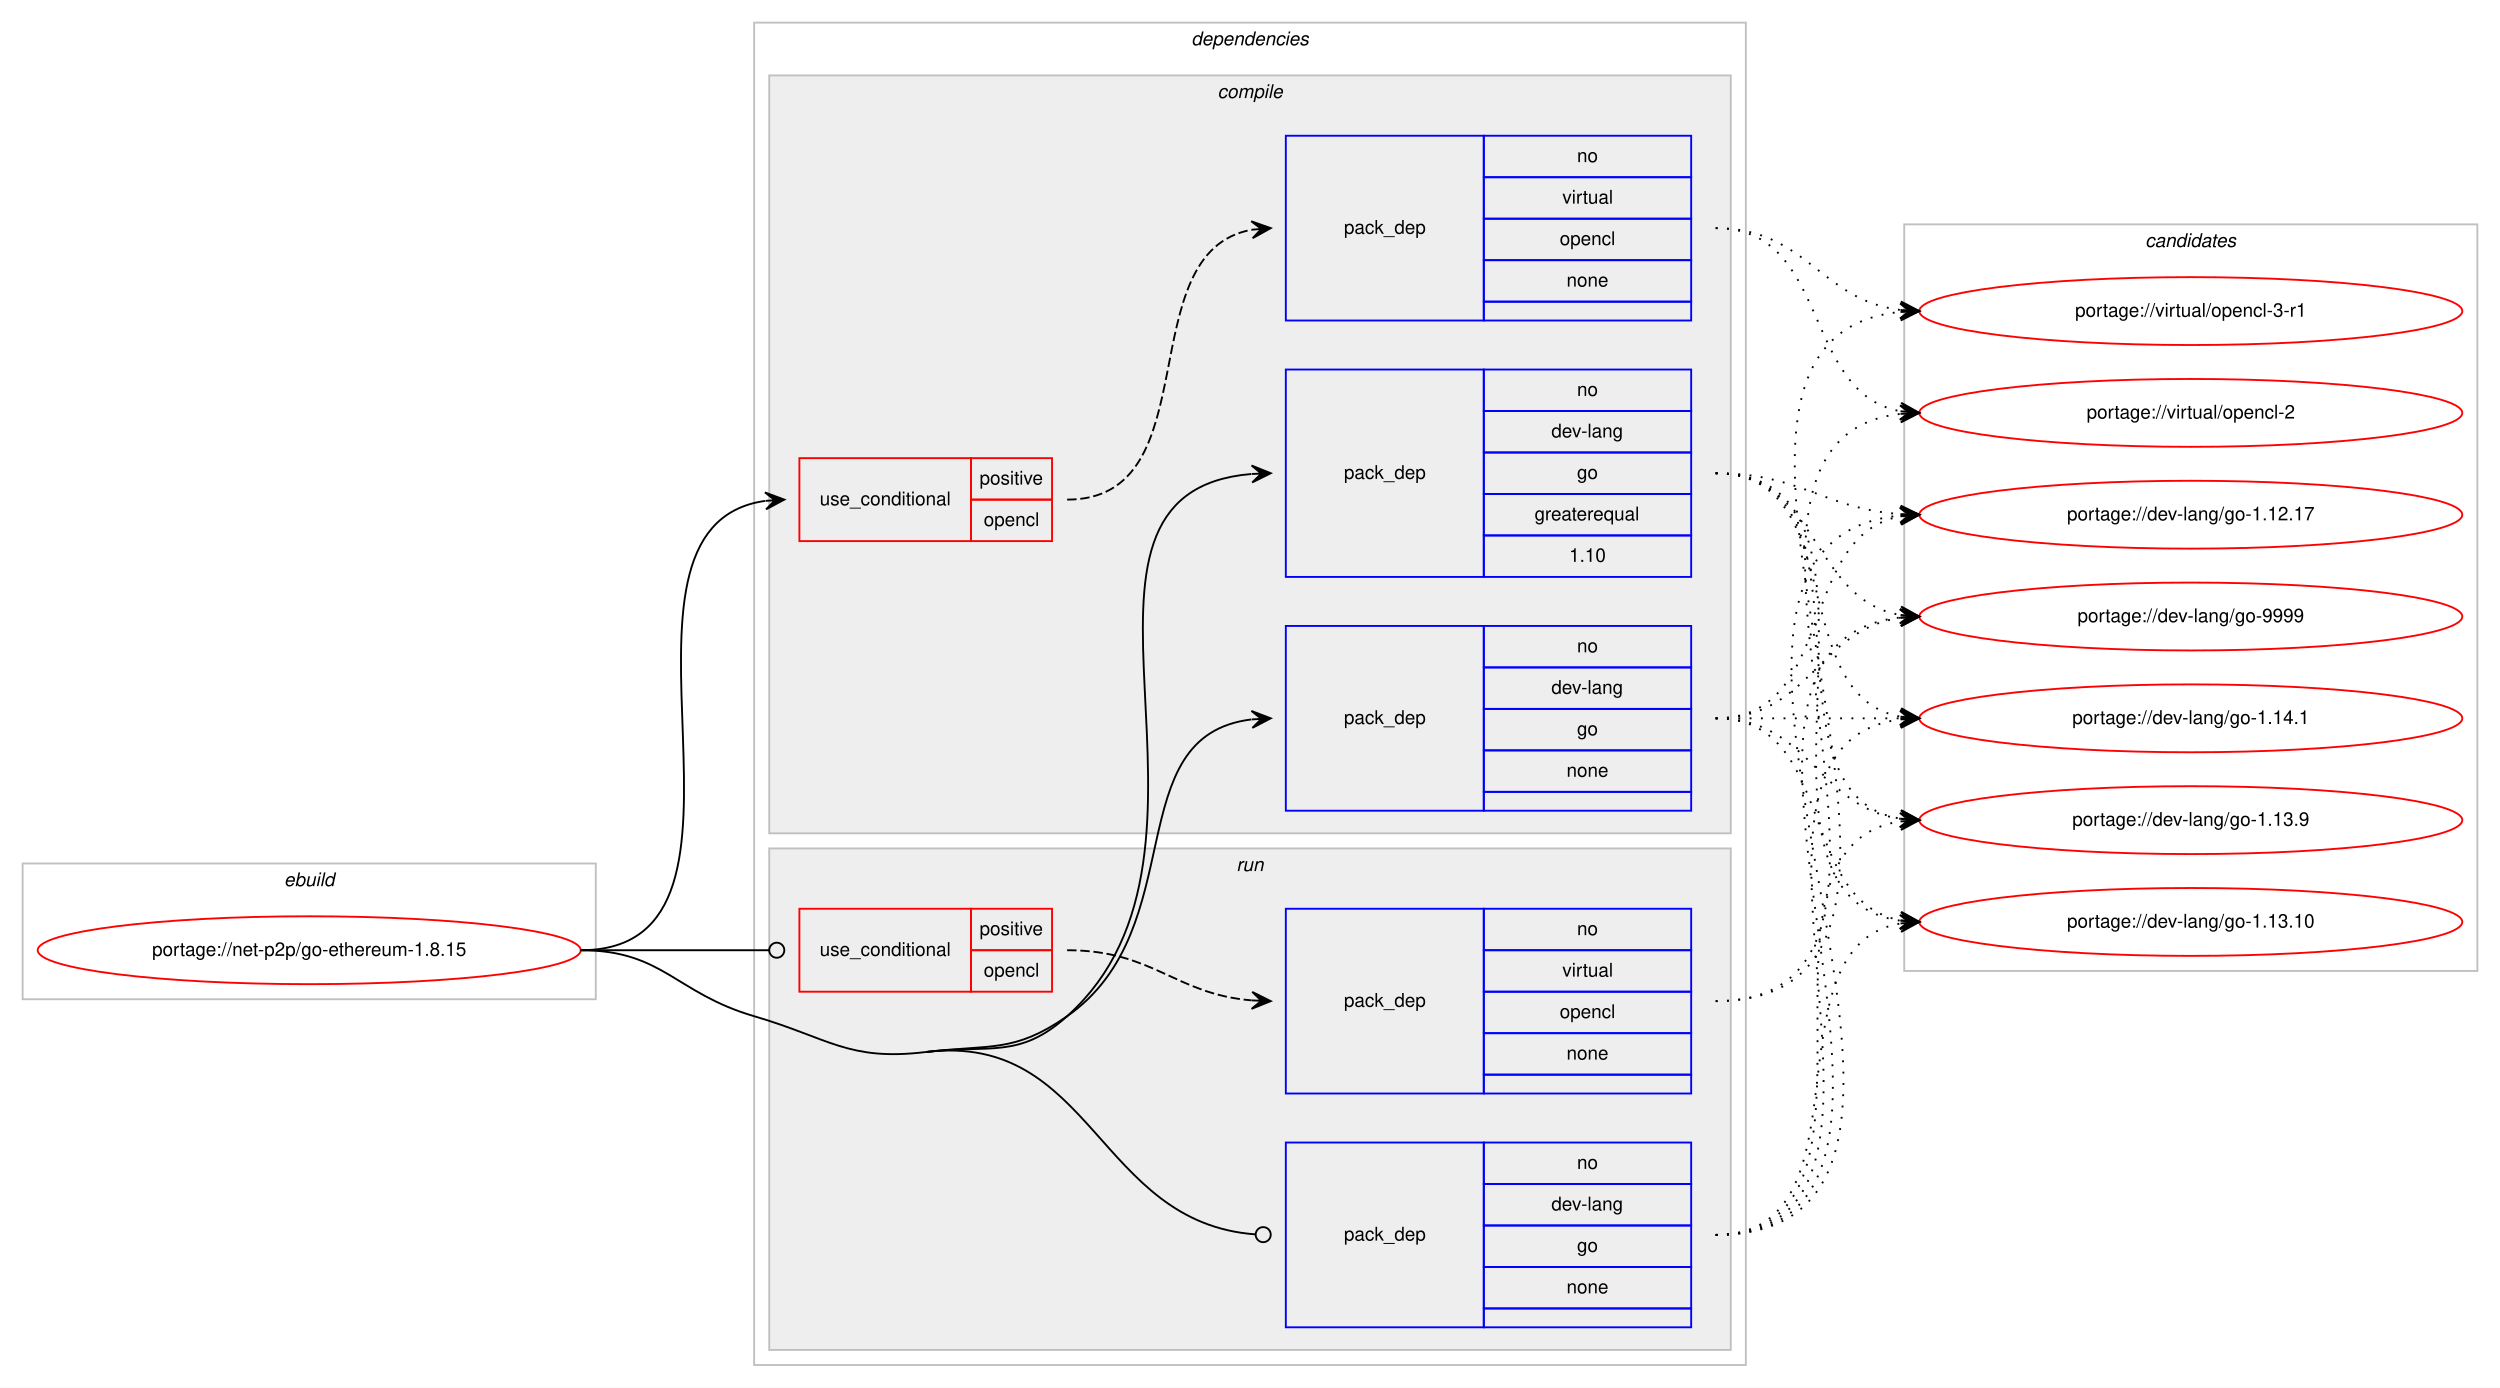
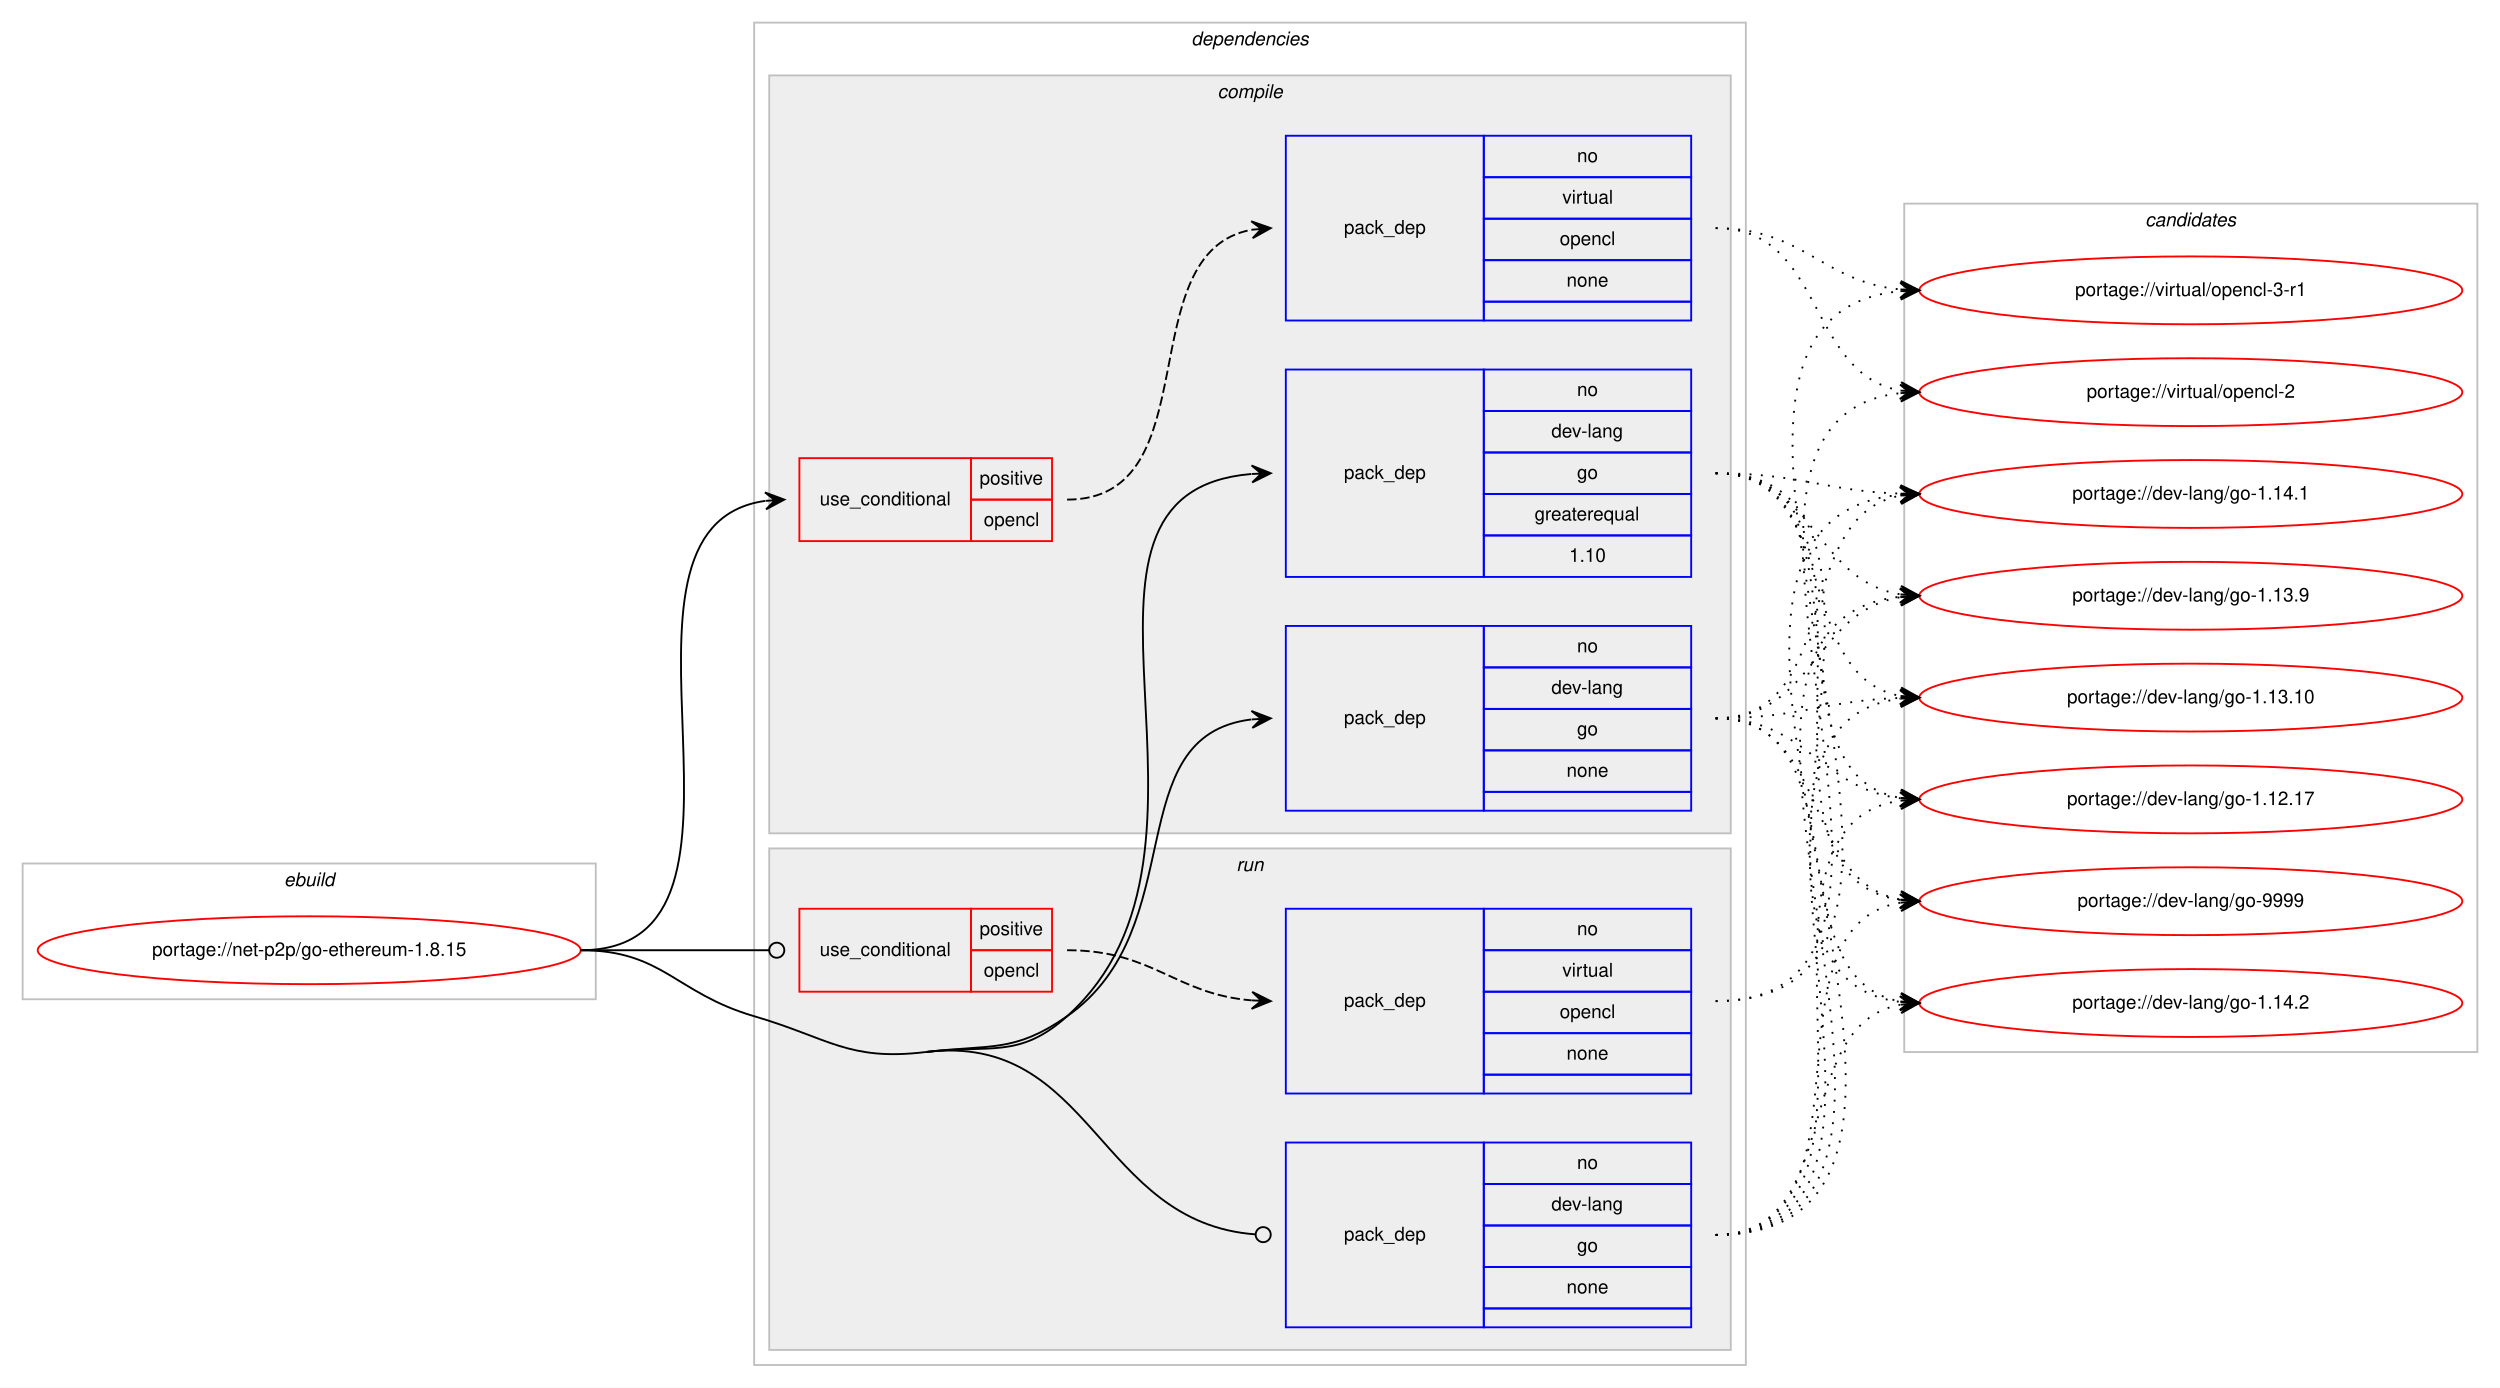
<svg xmlns="http://www.w3.org/2000/svg" xmlns:xlink="http://www.w3.org/1999/xlink" width="1326pt" height="736pt" viewBox="0.00 0.00 1326.00 736.00">
  <g id="graph0" class="graph" transform="scale(1 1) rotate(0) translate(4 732)">
    <polygon fill="#ffffff" stroke="transparent" points="-4,4 -4,-732 1322,-732 1322,4 -4,4" />
    <g id="clust1" class="cluster">
      <polygon fill="none" stroke="#c0c0c0" points="8,-202 8,-274 312,-274 312,-202 8,-202" />
      <text text-anchor="start" x="146.663" y="-262" font-family="Helvetica,sans-Serif" font-style="italic" font-size="10.00" fill="#000000">ebuild</text>
    </g>
    <g id="clust2" class="cluster">
      <polygon fill="none" stroke="#c0c0c0" points="396,-8 396,-720 922,-720 922,-8 396,-8" />
      <text text-anchor="start" x="627.875" y="-708" font-family="Helvetica,sans-Serif" font-style="italic" font-size="10.00" fill="#000000">dependencies</text>
    </g>
    <g id="clust3" class="cluster">
      <polygon fill="#eeeeee" stroke="#c0c0c0" points="404,-290 404,-692 914,-692 914,-290 404,-290" />
      <text text-anchor="start" x="641.778" y="-680" font-family="Helvetica,sans-Serif" font-style="italic" font-size="10.00" fill="#000000">compile</text>
    </g>
    <g id="clust9" class="cluster">
      <polygon fill="#eeeeee" stroke="#c0c0c0" points="404,-16 404,-282 914,-282 914,-16 404,-16" />
      <text text-anchor="start" x="651.777" y="-270" font-family="Helvetica,sans-Serif" font-style="italic" font-size="10.00" fill="#000000">run</text>
    </g>
    <g id="clust13" class="cluster">
-       <polygon fill="none" stroke="#c0c0c0" points="1006,-217 1006,-613 1310,-613 1310,-217 1006,-217" />
-       <text text-anchor="start" x="1133.824" y="-601" font-family="Helvetica,sans-Serif" font-style="italic" font-size="10.00" fill="#000000">candidates</text>
+       <polygon fill="none" stroke="#c0c0c0" points="1006,-174 1006,-624 1310,-624 1310,-174 1006,-174" />
+       <text text-anchor="start" x="1133.824" y="-612" font-family="Helvetica,sans-Serif" font-style="italic" font-size="10.00" fill="#000000">candidates</text>
    </g>
    <g id="node1" class="node">
      <g id="a_node1">
        <a xlink:href="../net-p2p/go-ethereum-1.8.15.svg" xlink:title="portage://net-p2p/go-ethereum-1.8.15">
          <ellipse fill="none" stroke="#ff0000" cx="160" cy="-228" rx="144" ry="18" />
          <text text-anchor="middle" x="160" y="-225" font-family="Helvetica,sans-Serif" font-size="10.00" fill="#000000">portage://net-p2p/go-ethereum-1.8.15</text>
        </a>
      </g>
    </g>
    <g id="node2" class="node">
      <polygon fill="none" stroke="#ff0000" points="420,-445 420,-489 511,-489 511,-445 420,-445" />
      <text text-anchor="start" x="430.767" y="-464" font-family="Helvetica,sans-Serif" font-size="10.00" fill="#000000">use_conditional</text>
      <polygon fill="none" stroke="#ff0000" points="511,-467 511,-489 554,-489 554,-467 511,-467" />
      <text text-anchor="start" x="515.553" y="-475" font-family="Helvetica,sans-Serif" font-size="10.00" fill="#000000">positive</text>
      <polygon fill="none" stroke="#ff0000" points="511,-445 511,-467 554,-467 554,-445 511,-445" />
      <text text-anchor="start" x="517.773" y="-453" font-family="Helvetica,sans-Serif" font-size="10.00" fill="#000000">opencl</text>
    </g>
    <g id="edge2" class="edge">
      <path fill="none" stroke="#000000" d="M304,-228C416.921,-228 303.021,-452.296 401.765,-466.314" />
      <polygon fill="#000000" stroke="#000000" points="412,-467 401.721,-470.821 407.011,-466.666 402.022,-466.332 402.022,-466.332 402.022,-466.332 407.011,-466.666 402.323,-461.842 412,-467 412,-467" />
    </g>
    <g id="node4" class="node">
      <polygon fill="none" stroke="#0000ff" points="678,-426 678,-536 783,-536 783,-426 678,-426" />
      <text text-anchor="start" x="708.823" y="-478" font-family="Helvetica,sans-Serif" font-size="10.00" fill="#000000">pack_dep</text>
      <polygon fill="none" stroke="#0000ff" points="783,-514 783,-536 893,-536 893,-514 783,-514" />
      <text text-anchor="start" x="832.441" y="-522" font-family="Helvetica,sans-Serif" font-size="10.00" fill="#000000">no</text>
      <polygon fill="none" stroke="#0000ff" points="783,-492 783,-514 893,-514 893,-492 783,-492" />
      <text text-anchor="start" x="818.828" y="-500" font-family="Helvetica,sans-Serif" font-size="10.00" fill="#000000">dev-lang</text>
      <polygon fill="none" stroke="#0000ff" points="783,-470 783,-492 893,-492 893,-470 783,-470" />
      <text text-anchor="start" x="832.441" y="-478" font-family="Helvetica,sans-Serif" font-size="10.00" fill="#000000">go</text>
      <polygon fill="none" stroke="#0000ff" points="783,-448 783,-470 893,-470 893,-448 783,-448" />
      <text text-anchor="start" x="809.936" y="-456" font-family="Helvetica,sans-Serif" font-size="10.00" fill="#000000">greaterequal</text>
      <polygon fill="none" stroke="#0000ff" points="783,-426 783,-448 893,-448 893,-426 783,-426" />
      <text text-anchor="start" x="828.272" y="-434" font-family="Helvetica,sans-Serif" font-size="10.00" fill="#000000">1.10</text>
    </g>
    <g id="edge3" class="edge">
      <path fill="none" stroke="#000000" d="M487,-174C521.136,-178.137 536.378,-170.067 562,-193 661.176,-281.767 540.02,-470.694 659.735,-480.595" />
      <polygon fill="#000000" stroke="#000000" points="670,-481 659.83,-485.102 665.004,-480.803 660.008,-480.606 660.008,-480.606 660.008,-480.606 665.004,-480.803 660.185,-476.109 670,-481 670,-481" />
    </g>
    <g id="node5" class="node">
      <polygon fill="none" stroke="#0000ff" points="678,-302 678,-400 783,-400 783,-302 678,-302" />
      <text text-anchor="start" x="708.823" y="-348" font-family="Helvetica,sans-Serif" font-size="10.00" fill="#000000">pack_dep</text>
      <polygon fill="none" stroke="#0000ff" points="783,-378 783,-400 893,-400 893,-378 783,-378" />
      <text text-anchor="start" x="832.441" y="-386" font-family="Helvetica,sans-Serif" font-size="10.00" fill="#000000">no</text>
      <polygon fill="none" stroke="#0000ff" points="783,-356 783,-378 893,-378 893,-356 783,-356" />
      <text text-anchor="start" x="818.828" y="-364" font-family="Helvetica,sans-Serif" font-size="10.00" fill="#000000">dev-lang</text>
      <polygon fill="none" stroke="#0000ff" points="783,-334 783,-356 893,-356 893,-334 783,-334" />
      <text text-anchor="start" x="832.441" y="-342" font-family="Helvetica,sans-Serif" font-size="10.00" fill="#000000">go</text>
      <polygon fill="none" stroke="#0000ff" points="783,-312 783,-334 893,-334 893,-312 783,-312" />
      <text text-anchor="start" x="826.882" y="-320" font-family="Helvetica,sans-Serif" font-size="10.00" fill="#000000">none</text>
      <polygon fill="none" stroke="#0000ff" points="783,-302 783,-312 893,-312 893,-302 783,-302" />
    </g>
    <g id="edge4" class="edge">
      <path fill="none" stroke="#000000" d="M487,-174C521.136,-178.137 533.809,-173.311 562,-193 628.739,-239.611 588.747,-341.719 659.746,-350.408" />
      <polygon fill="#000000" stroke="#000000" points="670,-351 659.757,-354.916 665.008,-350.712 660.017,-350.424 660.017,-350.424 660.017,-350.424 665.008,-350.712 660.276,-345.931 670,-351 670,-351" />
    </g>
    <g id="node6" class="node">
      <polygon fill="none" stroke="#ff0000" points="420,-206 420,-250 511,-250 511,-206 420,-206" />
      <text text-anchor="start" x="430.767" y="-225" font-family="Helvetica,sans-Serif" font-size="10.00" fill="#000000">use_conditional</text>
      <polygon fill="none" stroke="#ff0000" points="511,-228 511,-250 554,-250 554,-228 511,-228" />
      <text text-anchor="start" x="515.553" y="-236" font-family="Helvetica,sans-Serif" font-size="10.00" fill="#000000">positive</text>
      <polygon fill="none" stroke="#ff0000" points="511,-206 511,-228 554,-228 554,-206 511,-206" />
      <text text-anchor="start" x="517.773" y="-214" font-family="Helvetica,sans-Serif" font-size="10.00" fill="#000000">opencl</text>
    </g>
    <g id="edge6" class="edge">
      <path fill="none" stroke="#000000" d="M304,-228C349.188,-228 362.47,-228 403.919,-228" />
      <ellipse fill="none" stroke="#000000" cx="408" cy="-228" rx="4" ry="4" />
    </g>
    <g id="node8" class="node">
      <polygon fill="none" stroke="#0000ff" points="678,-28 678,-126 783,-126 783,-28 678,-28" />
      <text text-anchor="start" x="708.823" y="-74" font-family="Helvetica,sans-Serif" font-size="10.00" fill="#000000">pack_dep</text>
      <polygon fill="none" stroke="#0000ff" points="783,-104 783,-126 893,-126 893,-104 783,-104" />
      <text text-anchor="start" x="832.441" y="-112" font-family="Helvetica,sans-Serif" font-size="10.00" fill="#000000">no</text>
      <polygon fill="none" stroke="#0000ff" points="783,-82 783,-104 893,-104 893,-82 783,-82" />
      <text text-anchor="start" x="818.828" y="-90" font-family="Helvetica,sans-Serif" font-size="10.00" fill="#000000">dev-lang</text>
      <polygon fill="none" stroke="#0000ff" points="783,-60 783,-82 893,-82 893,-60 783,-60" />
      <text text-anchor="start" x="832.441" y="-68" font-family="Helvetica,sans-Serif" font-size="10.00" fill="#000000">go</text>
      <polygon fill="none" stroke="#0000ff" points="783,-38 783,-60 893,-60 893,-38 783,-38" />
      <text text-anchor="start" x="826.882" y="-46" font-family="Helvetica,sans-Serif" font-size="10.00" fill="#000000">none</text>
      <polygon fill="none" stroke="#0000ff" points="783,-28 783,-38 893,-38 893,-28 783,-28" />
    </g>
    <g id="edge7" class="edge">
      <path fill="none" stroke="#000000" d="M487,-174C575.617,-184.741 577.89,-83.434 661.889,-77.291" />
      <ellipse fill="none" stroke="#000000" cx="666.003" cy="-77.143" rx="4" ry="4" />
      <path fill="none" stroke="#000000" d="M304,-228C347.748,-228 354.013,-205.287 396,-193 435.654,-181.396 445.984,-169.029 487,-174" />
    </g>
    <g id="node3" class="node">
      <polygon fill="none" stroke="#0000ff" points="678,-562 678,-660 783,-660 783,-562 678,-562" />
      <text text-anchor="start" x="708.823" y="-608" font-family="Helvetica,sans-Serif" font-size="10.00" fill="#000000">pack_dep</text>
      <polygon fill="none" stroke="#0000ff" points="783,-638 783,-660 893,-660 893,-638 783,-638" />
      <text text-anchor="start" x="832.441" y="-646" font-family="Helvetica,sans-Serif" font-size="10.00" fill="#000000">no</text>
      <polygon fill="none" stroke="#0000ff" points="783,-616 783,-638 893,-638 893,-616 783,-616" />
      <text text-anchor="start" x="824.668" y="-624" font-family="Helvetica,sans-Serif" font-size="10.00" fill="#000000">virtual</text>
      <polygon fill="none" stroke="#0000ff" points="783,-594 783,-616 893,-616 893,-594 783,-594" />
      <text text-anchor="start" x="823.273" y="-602" font-family="Helvetica,sans-Serif" font-size="10.00" fill="#000000">opencl</text>
      <polygon fill="none" stroke="#0000ff" points="783,-572 783,-594 893,-594 893,-572 783,-572" />
      <text text-anchor="start" x="826.882" y="-580" font-family="Helvetica,sans-Serif" font-size="10.00" fill="#000000">none</text>
      <polygon fill="none" stroke="#0000ff" points="783,-562 783,-572 893,-572 893,-562 783,-562" />
    </g>
    <g id="edge1" class="edge">
      <path fill="none" stroke="#000000" stroke-dasharray="5,2" d="M562,-467C638.406,-467 594.405,-598.353 659.994,-610.154" />
      <polygon fill="#000000" stroke="#000000" points="670,-611 659.657,-614.642 665.018,-610.579 660.035,-610.158 660.035,-610.158 660.035,-610.158 665.018,-610.579 660.414,-605.674 670,-611 670,-611" />
    </g>
    <g id="node9" class="node">
      <g id="a_node9">
        <a xlink:href="../virtual/opencl-3-r1.svg" xlink:title="portage://virtual/opencl-3-r1">
-           <ellipse fill="none" stroke="#ff0000" cx="1158" cy="-567" rx="144" ry="18" />
-           <text text-anchor="middle" x="1158" y="-564" font-family="Helvetica,sans-Serif" font-size="10.00" fill="#000000">portage://virtual/opencl-3-r1</text>
+           <ellipse fill="none" stroke="#ff0000" cx="1158" cy="-578" rx="144" ry="18" />
+           <text text-anchor="middle" x="1158" y="-575" font-family="Helvetica,sans-Serif" font-size="10.00" fill="#000000">portage://virtual/opencl-3-r1</text>
        </a>
      </g>
    </g>
    <g id="edge8" class="edge">
-       <path fill="none" stroke="#000000" stroke-dasharray="1,5" d="M906,-611C954.288,-611 961.354,-572.81 1004.006,-567.589" />
-       <polygon fill="#000000" stroke="#000000" points="1014,-567 1004.282,-572.08 1009.009,-567.294 1004.017,-567.588 1004.017,-567.588 1004.017,-567.588 1009.009,-567.294 1003.753,-563.096 1014,-567 1014,-567" />
+       <path fill="none" stroke="#000000" stroke-dasharray="1,5" d="M906,-611C952.564,-611 962.486,-582.597 1003.754,-578.492" />
+       <polygon fill="#000000" stroke="#000000" points="1014,-578 1004.227,-582.975 1009.006,-578.24 1004.011,-578.48 1004.011,-578.48 1004.011,-578.48 1009.006,-578.24 1003.796,-573.985 1014,-578 1014,-578" />
    </g>
    <g id="node10" class="node">
      <g id="a_node10">
        <a xlink:href="../virtual/opencl-2.svg" xlink:title="portage://virtual/opencl-2">
-           <ellipse fill="none" stroke="#ff0000" cx="1158" cy="-513" rx="144" ry="18" />
-           <text text-anchor="middle" x="1158" y="-510" font-family="Helvetica,sans-Serif" font-size="10.00" fill="#000000">portage://virtual/opencl-2</text>
+           <ellipse fill="none" stroke="#ff0000" cx="1158" cy="-524" rx="144" ry="18" />
+           <text text-anchor="middle" x="1158" y="-521" font-family="Helvetica,sans-Serif" font-size="10.00" fill="#000000">portage://virtual/opencl-2</text>
        </a>
      </g>
    </g>
    <g id="edge9" class="edge">
-       <path fill="none" stroke="#000000" stroke-dasharray="1,5" d="M906,-611C967.145,-611 951.357,-523.787 1003.787,-513.908" />
-       <polygon fill="#000000" stroke="#000000" points="1014,-513 1004.438,-518.368 1009.02,-513.443 1004.039,-513.885 1004.039,-513.885 1004.039,-513.885 1009.02,-513.443 1003.641,-509.403 1014,-513 1014,-513" />
+       <path fill="none" stroke="#000000" stroke-dasharray="1,5" d="M906,-611C964.025,-611 953.889,-533.897 1003.927,-524.861" />
+       <polygon fill="#000000" stroke="#000000" points="1014,-524 1004.42,-529.335 1009.018,-524.426 1004.036,-524.852 1004.036,-524.852 1004.036,-524.852 1009.018,-524.426 1003.653,-520.368 1014,-524 1014,-524" />
    </g>
    <g id="node11" class="node">
      <g id="a_node11">
        <a xlink:href="../dev-lang/go-9999.svg" xlink:title="portage://dev-lang/go-9999">
-           <ellipse fill="none" stroke="#ff0000" cx="1158" cy="-405" rx="144" ry="18" />
-           <text text-anchor="middle" x="1158" y="-402" font-family="Helvetica,sans-Serif" font-size="10.00" fill="#000000">portage://dev-lang/go-9999</text>
+           <ellipse fill="none" stroke="#ff0000" cx="1158" cy="-254" rx="144" ry="18" />
+           <text text-anchor="middle" x="1158" y="-251" font-family="Helvetica,sans-Serif" font-size="10.00" fill="#000000">portage://dev-lang/go-9999</text>
        </a>
      </g>
    </g>
    <g id="edge10" class="edge">
-       <path fill="none" stroke="#000000" stroke-dasharray="1,5" d="M906,-481C961.025,-481 956.214,-414.203 1003.76,-405.853" />
-       <polygon fill="#000000" stroke="#000000" points="1014,-405 1004.408,-410.315 1009.017,-405.415 1004.035,-405.831 1004.035,-405.831 1004.035,-405.831 1009.017,-405.415 1003.661,-401.346 1014,-405 1014,-405" />
+       <path fill="none" stroke="#000000" stroke-dasharray="1,5" d="M906,-481C1014.125,-481 909.48,-268.395 1003.891,-254.692" />
+       <polygon fill="#000000" stroke="#000000" points="1014,-254 1004.331,-259.173 1009.012,-254.341 1004.023,-254.683 1004.023,-254.683 1004.023,-254.683 1009.012,-254.341 1003.716,-250.194 1014,-254 1014,-254" />
    </g>
    <g id="node12" class="node">
      <g id="a_node12">
-         <a xlink:href="../dev-lang/go-1.14.1.svg" xlink:title="portage://dev-lang/go-1.14.1">
-           <ellipse fill="none" stroke="#ff0000" cx="1158" cy="-351" rx="144" ry="18" />
-           <text text-anchor="middle" x="1158" y="-348" font-family="Helvetica,sans-Serif" font-size="10.00" fill="#000000">portage://dev-lang/go-1.14.1</text>
+         <a xlink:href="../dev-lang/go-1.14.2.svg" xlink:title="portage://dev-lang/go-1.14.2">
+           <ellipse fill="none" stroke="#ff0000" cx="1158" cy="-200" rx="144" ry="18" />
+           <text text-anchor="middle" x="1158" y="-197" font-family="Helvetica,sans-Serif" font-size="10.00" fill="#000000">portage://dev-lang/go-1.14.2</text>
        </a>
      </g>
    </g>
    <g id="edge11" class="edge">
-       <path fill="none" stroke="#000000" stroke-dasharray="1,5" d="M906,-481C977.447,-481 942.729,-363.385 1003.809,-351.9" />
-       <polygon fill="#000000" stroke="#000000" points="1014,-351 1004.434,-356.362 1009.019,-351.44 1004.039,-351.879 1004.039,-351.879 1004.039,-351.879 1009.019,-351.44 1003.643,-347.397 1014,-351 1014,-351" />
+       <path fill="none" stroke="#000000" stroke-dasharray="1,5" d="M906,-481C1036.137,-481 888.713,-215.157 1003.671,-200.619" />
+       <polygon fill="#000000" stroke="#000000" points="1014,-200 1004.287,-205.09 1009.009,-200.299 1004.018,-200.598 1004.018,-200.598 1004.018,-200.598 1009.009,-200.299 1003.749,-196.106 1014,-200 1014,-200" />
    </g>
    <g id="node13" class="node">
      <g id="a_node13">
-         <a xlink:href="../dev-lang/go-1.13.9.svg" xlink:title="portage://dev-lang/go-1.13.9">
-           <ellipse fill="none" stroke="#ff0000" cx="1158" cy="-297" rx="144" ry="18" />
-           <text text-anchor="middle" x="1158" y="-294" font-family="Helvetica,sans-Serif" font-size="10.00" fill="#000000">portage://dev-lang/go-1.13.9</text>
+         <a xlink:href="../dev-lang/go-1.14.1.svg" xlink:title="portage://dev-lang/go-1.14.1">
+           <ellipse fill="none" stroke="#ff0000" cx="1158" cy="-470" rx="144" ry="18" />
+           <text text-anchor="middle" x="1158" y="-467" font-family="Helvetica,sans-Serif" font-size="10.00" fill="#000000">portage://dev-lang/go-1.14.1</text>
        </a>
      </g>
    </g>
    <g id="edge12" class="edge">
-       <path fill="none" stroke="#000000" stroke-dasharray="1,5" d="M906,-481C997.12,-481 925.285,-311.094 1003.675,-297.82" />
-       <polygon fill="#000000" stroke="#000000" points="1014,-297 1004.388,-302.278 1009.016,-297.396 1004.031,-297.792 1004.031,-297.792 1004.031,-297.792 1009.016,-297.396 1003.675,-293.306 1014,-297 1014,-297" />
+       <path fill="none" stroke="#000000" stroke-dasharray="1,5" d="M906,-481C950.667,-481 963.842,-471.572 1003.834,-470.173" />
+       <polygon fill="#000000" stroke="#000000" points="1014,-470 1004.078,-474.669 1009.001,-470.085 1004.001,-470.17 1004.001,-470.17 1004.001,-470.17 1009.001,-470.085 1003.925,-465.671 1014,-470 1014,-470" />
    </g>
    <g id="node14" class="node">
      <g id="a_node14">
-         <a xlink:href="../dev-lang/go-1.13.10.svg" xlink:title="portage://dev-lang/go-1.13.10">
-           <ellipse fill="none" stroke="#ff0000" cx="1158" cy="-243" rx="144" ry="18" />
-           <text text-anchor="middle" x="1158" y="-240" font-family="Helvetica,sans-Serif" font-size="10.00" fill="#000000">portage://dev-lang/go-1.13.10</text>
+         <a xlink:href="../dev-lang/go-1.13.9.svg" xlink:title="portage://dev-lang/go-1.13.9">
+           <ellipse fill="none" stroke="#ff0000" cx="1158" cy="-416" rx="144" ry="18" />
+           <text text-anchor="middle" x="1158" y="-413" font-family="Helvetica,sans-Serif" font-size="10.00" fill="#000000">portage://dev-lang/go-1.13.9</text>
        </a>
      </g>
    </g>
    <g id="edge13" class="edge">
-       <path fill="none" stroke="#000000" stroke-dasharray="1,5" d="M906,-481C1018.529,-481 905.376,-257.643 1003.8,-243.683" />
-       <polygon fill="#000000" stroke="#000000" points="1014,-243 1004.323,-248.158 1009.011,-243.334 1004.022,-243.668 1004.022,-243.668 1004.022,-243.668 1009.011,-243.334 1003.722,-239.178 1014,-243 1014,-243" />
+       <path fill="none" stroke="#000000" stroke-dasharray="1,5" d="M906,-481C958.412,-481 958.249,-424.109 1003.884,-416.775" />
+       <polygon fill="#000000" stroke="#000000" points="1014,-416 1004.373,-421.251 1009.015,-416.382 1004.029,-416.764 1004.029,-416.764 1004.029,-416.764 1009.015,-416.382 1003.685,-412.277 1014,-416 1014,-416" />
    </g>
    <g id="node15" class="node">
      <g id="a_node15">
+         <a xlink:href="../dev-lang/go-1.13.10.svg" xlink:title="portage://dev-lang/go-1.13.10">
+           <ellipse fill="none" stroke="#ff0000" cx="1158" cy="-362" rx="144" ry="18" />
+           <text text-anchor="middle" x="1158" y="-359" font-family="Helvetica,sans-Serif" font-size="10.00" fill="#000000">portage://dev-lang/go-1.13.10</text>
+         </a>
+       </g>
+     </g>
+     <g id="edge14" class="edge">
+       <path fill="none" stroke="#000000" stroke-dasharray="1,5" d="M906,-481C973.796,-481 945.842,-373.779 1003.913,-362.889" />
+       <polygon fill="#000000" stroke="#000000" points="1014,-362 1004.434,-367.361 1009.019,-362.439 1004.039,-362.878 1004.039,-362.878 1004.039,-362.878 1009.019,-362.439 1003.643,-358.396 1014,-362 1014,-362" />
+     </g>
+     <g id="node16" class="node">
+       <g id="a_node16">
        <a xlink:href="../dev-lang/go-1.12.17.svg" xlink:title="portage://dev-lang/go-1.12.17">
-           <ellipse fill="none" stroke="#ff0000" cx="1158" cy="-459" rx="144" ry="18" />
-           <text text-anchor="middle" x="1158" y="-456" font-family="Helvetica,sans-Serif" font-size="10.00" fill="#000000">portage://dev-lang/go-1.12.17</text>
-         </a>
-       </g>
-     </g>
-     <g id="edge14" class="edge">
-       <path fill="none" stroke="#000000" stroke-dasharray="1,5" d="M906,-481C951.446,-481 963.361,-462.065 1003.961,-459.328" />
-       <polygon fill="#000000" stroke="#000000" points="1014,-459 1004.152,-463.824 1009.003,-459.163 1004.005,-459.327 1004.005,-459.327 1004.005,-459.327 1009.003,-459.163 1003.858,-454.829 1014,-459 1014,-459" />
+           <ellipse fill="none" stroke="#ff0000" cx="1158" cy="-308" rx="144" ry="18" />
+           <text text-anchor="middle" x="1158" y="-305" font-family="Helvetica,sans-Serif" font-size="10.00" fill="#000000">portage://dev-lang/go-1.12.17</text>
+         </a>
+       </g>
    </g>
    <g id="edge15" class="edge">
-       <path fill="none" stroke="#000000" stroke-dasharray="1,5" d="M906,-351C956.102,-351 960.012,-398.066 1003.979,-404.317" />
-       <polygon fill="#000000" stroke="#000000" points="1014,-405 1003.717,-408.81 1009.012,-404.66 1004.023,-404.32 1004.023,-404.32 1004.023,-404.32 1009.012,-404.66 1004.329,-399.831 1014,-405 1014,-405" />
+       <path fill="none" stroke="#000000" stroke-dasharray="1,5" d="M906,-481C992.924,-481 929.094,-321.9 1003.652,-308.849" />
+       <polygon fill="#000000" stroke="#000000" points="1014,-308 1004.402,-313.303 1009.017,-308.409 1004.034,-308.818 1004.034,-308.818 1004.034,-308.818 1009.017,-308.409 1003.665,-304.333 1014,-308 1014,-308" />
    </g>
    <g id="edge16" class="edge">
-       <path fill="none" stroke="#000000" stroke-dasharray="1,5" d="M906,-351C950.438,-351 964.02,-351 1003.878,-351" />
-       <polygon fill="#000000" stroke="#000000" points="1014,-351 1004,-355.5 1009,-351 1004,-351 1004,-351 1004,-351 1009,-351 1004,-346.5 1014,-351 1014,-351" />
+       <path fill="none" stroke="#000000" stroke-dasharray="1,5" d="M906,-351C966.864,-351 951.591,-264.677 1003.829,-254.898" />
+       <polygon fill="#000000" stroke="#000000" points="1014,-254 1004.435,-259.363 1009.019,-254.44 1004.039,-254.88 1004.039,-254.88 1004.039,-254.88 1009.019,-254.44 1003.643,-250.397 1014,-254 1014,-254" />
    </g>
    <g id="edge17" class="edge">
-       <path fill="none" stroke="#000000" stroke-dasharray="1,5" d="M906,-351C956.102,-351 960.012,-303.934 1003.979,-297.683" />
-       <polygon fill="#000000" stroke="#000000" points="1014,-297 1004.329,-302.169 1009.012,-297.34 1004.023,-297.68 1004.023,-297.68 1004.023,-297.68 1009.012,-297.34 1003.717,-293.19 1014,-297 1014,-297" />
+       <path fill="none" stroke="#000000" stroke-dasharray="1,5" d="M906,-351C984.803,-351 936.331,-213.262 1003.7,-200.887" />
+       <polygon fill="#000000" stroke="#000000" points="1014,-200 1004.423,-205.341 1009.018,-200.429 1004.037,-200.858 1004.037,-200.858 1004.037,-200.858 1009.018,-200.429 1003.651,-196.374 1014,-200 1014,-200" />
    </g>
    <g id="edge18" class="edge">
-       <path fill="none" stroke="#000000" stroke-dasharray="1,5" d="M906,-351C970.303,-351 948.78,-254.09 1004.031,-243.869" />
-       <polygon fill="#000000" stroke="#000000" points="1014,-243 1004.429,-248.352 1009.019,-243.434 1004.038,-243.869 1004.038,-243.869 1004.038,-243.869 1009.019,-243.434 1003.647,-239.386 1014,-243 1014,-243" />
+       <path fill="none" stroke="#000000" stroke-dasharray="1,5" d="M906,-351C973.796,-351 945.842,-458.221 1003.913,-469.111" />
+       <polygon fill="#000000" stroke="#000000" points="1014,-470 1003.643,-473.604 1009.019,-469.561 1004.039,-469.122 1004.039,-469.122 1004.039,-469.122 1009.019,-469.561 1004.434,-464.639 1014,-470 1014,-470" />
    </g>
    <g id="edge19" class="edge">
-       <path fill="none" stroke="#000000" stroke-dasharray="1,5" d="M906,-351C970.303,-351 948.78,-447.91 1004.031,-458.131" />
-       <polygon fill="#000000" stroke="#000000" points="1014,-459 1003.647,-462.614 1009.019,-458.566 1004.038,-458.131 1004.038,-458.131 1004.038,-458.131 1009.019,-458.566 1004.429,-453.648 1014,-459 1014,-459" />
+       <path fill="none" stroke="#000000" stroke-dasharray="1,5" d="M906,-351C958.412,-351 958.249,-407.891 1003.884,-415.225" />
+       <polygon fill="#000000" stroke="#000000" points="1014,-416 1003.685,-419.723 1009.015,-415.618 1004.029,-415.236 1004.029,-415.236 1004.029,-415.236 1009.015,-415.618 1004.373,-410.749 1014,-416 1014,-416" />
+     </g>
+     <g id="edge20" class="edge">
+       <path fill="none" stroke="#000000" stroke-dasharray="1,5" d="M906,-351C950.667,-351 963.842,-360.428 1003.834,-361.827" />
+       <polygon fill="#000000" stroke="#000000" points="1014,-362 1003.925,-366.329 1009.001,-361.915 1004.001,-361.83 1004.001,-361.83 1004.001,-361.83 1009.001,-361.915 1004.078,-357.331 1014,-362 1014,-362" />
+     </g>
+     <g id="edge21" class="edge">
+       <path fill="none" stroke="#000000" stroke-dasharray="1,5" d="M906,-351C954.032,-351 961.446,-313.834 1003.766,-308.608" />
+       <polygon fill="#000000" stroke="#000000" points="1014,-308 1004.284,-313.085 1009.009,-308.296 1004.018,-308.593 1004.018,-308.593 1004.018,-308.593 1009.009,-308.296 1003.751,-304.101 1014,-308 1014,-308" />
    </g>
    <g id="node7" class="node">
      <polygon fill="none" stroke="#0000ff" points="678,-152 678,-250 783,-250 783,-152 678,-152" />
      <text text-anchor="start" x="708.823" y="-198" font-family="Helvetica,sans-Serif" font-size="10.00" fill="#000000">pack_dep</text>
      <polygon fill="none" stroke="#0000ff" points="783,-228 783,-250 893,-250 893,-228 783,-228" />
      <text text-anchor="start" x="832.441" y="-236" font-family="Helvetica,sans-Serif" font-size="10.00" fill="#000000">no</text>
      <polygon fill="none" stroke="#0000ff" points="783,-206 783,-228 893,-228 893,-206 783,-206" />
      <text text-anchor="start" x="824.668" y="-214" font-family="Helvetica,sans-Serif" font-size="10.00" fill="#000000">virtual</text>
      <polygon fill="none" stroke="#0000ff" points="783,-184 783,-206 893,-206 893,-184 783,-184" />
      <text text-anchor="start" x="823.273" y="-192" font-family="Helvetica,sans-Serif" font-size="10.00" fill="#000000">opencl</text>
      <polygon fill="none" stroke="#0000ff" points="783,-162 783,-184 893,-184 893,-162 783,-162" />
      <text text-anchor="start" x="826.882" y="-170" font-family="Helvetica,sans-Serif" font-size="10.00" fill="#000000">none</text>
      <polygon fill="none" stroke="#0000ff" points="783,-152 783,-162 893,-162 893,-152 783,-152" />
    </g>
    <g id="edge5" class="edge">
      <path fill="none" stroke="#000000" stroke-dasharray="5,2" d="M562,-228C607.902,-228 619.004,-204.761 659.876,-201.403" />
      <polygon fill="#000000" stroke="#000000" points="670,-201 660.187,-205.894 665.004,-201.199 660.008,-201.398 660.008,-201.398 660.008,-201.398 665.004,-201.199 659.829,-196.901 670,-201 670,-201" />
    </g>
-     <g id="edge20" class="edge">
-       <path fill="none" stroke="#000000" stroke-dasharray="1,5" d="M906,-201C1071.957,-201 854.149,-551.442 1003.616,-566.5" />
-       <polygon fill="#000000" stroke="#000000" points="1014,-567 1003.795,-571.014 1009.006,-566.76 1004.012,-566.519 1004.012,-566.519 1004.012,-566.519 1009.006,-566.76 1004.228,-562.025 1014,-567 1014,-567" />
-     </g>
-     <g id="edge21" class="edge">
-       <path fill="none" stroke="#000000" stroke-dasharray="1,5" d="M906,-201C1049.157,-201 876.119,-497.952 1003.837,-512.451" />
-       <polygon fill="#000000" stroke="#000000" points="1014,-513 1003.772,-516.954 1009.007,-512.73 1004.014,-512.461 1004.014,-512.461 1004.014,-512.461 1009.007,-512.73 1004.257,-507.967 1014,-513 1014,-513" />
-     </g>
    <g id="edge22" class="edge">
-       <path fill="none" stroke="#000000" stroke-dasharray="1,5" d="M906,-77C1055.88,-77 869.655,-389.805 1003.78,-404.468" />
-       <polygon fill="#000000" stroke="#000000" points="1014,-405 1003.779,-408.974 1009.007,-404.74 1004.014,-404.48 1004.014,-404.48 1004.014,-404.48 1009.007,-404.74 1004.247,-399.986 1014,-405 1014,-405" />
+       <path fill="none" stroke="#000000" stroke-dasharray="1,5" d="M906,-201C1076.721,-201 849.398,-562.696 1003.793,-577.531" />
+       <polygon fill="#000000" stroke="#000000" points="1014,-578 1003.804,-582.036 1009.005,-577.77 1004.01,-577.541 1004.01,-577.541 1004.01,-577.541 1009.005,-577.77 1004.217,-573.045 1014,-578 1014,-578" />
    </g>
    <g id="edge23" class="edge">
-       <path fill="none" stroke="#000000" stroke-dasharray="1,5" d="M906,-77C1033.317,-77 891.301,-336.221 1003.889,-350.397" />
-       <polygon fill="#000000" stroke="#000000" points="1014,-351 1003.75,-354.896 1009.009,-350.702 1004.018,-350.404 1004.018,-350.404 1004.018,-350.404 1009.009,-350.702 1004.286,-345.912 1014,-351 1014,-351" />
+       <path fill="none" stroke="#000000" stroke-dasharray="1,5" d="M906,-201C1053.82,-201 871.57,-509.037 1003.918,-523.476" />
+       <polygon fill="#000000" stroke="#000000" points="1014,-524 1003.78,-527.975 1009.007,-523.74 1004.014,-523.481 1004.014,-523.481 1004.014,-523.481 1009.007,-523.74 1004.247,-518.987 1014,-524 1014,-524" />
    </g>
    <g id="edge24" class="edge">
-       <path fill="none" stroke="#000000" stroke-dasharray="1,5" d="M906,-77C1011.308,-77 912.129,-282.633 1003.858,-296.288" />
-       <polygon fill="#000000" stroke="#000000" points="1014,-297 1003.71,-300.789 1009.012,-296.65 1004.024,-296.3 1004.024,-296.3 1004.024,-296.3 1009.012,-296.65 1004.34,-291.811 1014,-297 1014,-297" />
+       <path fill="none" stroke="#000000" stroke-dasharray="1,5" d="M906,-77C994.555,-77 927.55,-240.442 1003.952,-253.211" />
+       <polygon fill="#000000" stroke="#000000" points="1014,-254 1003.678,-257.703 1009.015,-253.608 1004.031,-253.217 1004.031,-253.217 1004.031,-253.217 1009.015,-253.608 1004.383,-248.731 1014,-254 1014,-254" />
    </g>
    <g id="edge25" class="edge">
-       <path fill="none" stroke="#000000" stroke-dasharray="1,5" d="M906,-77C990.408,-77 931.301,-229.662 1003.936,-242.185" />
-       <polygon fill="#000000" stroke="#000000" points="1014,-243 1003.669,-246.678 1009.016,-242.596 1004.033,-242.193 1004.033,-242.193 1004.033,-242.193 1009.016,-242.596 1004.396,-237.708 1014,-243 1014,-243" />
+       <path fill="none" stroke="#000000" stroke-dasharray="1,5" d="M906,-77C975.055,-77 944.775,-187.825 1003.741,-199.081" />
+       <polygon fill="#000000" stroke="#000000" points="1014,-200 1003.638,-203.589 1009.02,-199.554 1004.04,-199.107 1004.04,-199.107 1004.04,-199.107 1009.02,-199.554 1004.442,-194.625 1014,-200 1014,-200" />
    </g>
    <g id="edge26" class="edge">
-       <path fill="none" stroke="#000000" stroke-dasharray="1,5" d="M906,-77C1078.814,-77 847.433,-443.493 1003.669,-458.525" />
-       <polygon fill="#000000" stroke="#000000" points="1014,-459 1003.804,-463.036 1009.005,-458.77 1004.011,-458.54 1004.011,-458.54 1004.011,-458.54 1009.005,-458.77 1004.217,-454.045 1014,-459 1014,-459" />
+       <path fill="none" stroke="#000000" stroke-dasharray="1,5" d="M906,-77C1083.604,-77 842.625,-454.798 1003.878,-469.556" />
+       <polygon fill="#000000" stroke="#000000" points="1014,-470 1003.812,-474.058 1009.005,-469.781 1004.01,-469.562 1004.01,-469.562 1004.01,-469.562 1009.005,-469.781 1004.207,-465.066 1014,-470 1014,-470" />
+     </g>
+     <g id="edge27" class="edge">
+       <path fill="none" stroke="#000000" stroke-dasharray="1,5" d="M906,-77C1060.576,-77 865.043,-400.942 1003.891,-415.495" />
+       <polygon fill="#000000" stroke="#000000" points="1014,-416 1003.788,-419.995 1009.006,-415.75 1004.013,-415.501 1004.013,-415.501 1004.013,-415.501 1009.006,-415.75 1004.237,-411.006 1014,-416 1014,-416" />
+     </g>
+     <g id="edge28" class="edge">
+       <path fill="none" stroke="#000000" stroke-dasharray="1,5" d="M906,-77C1037.885,-77 886.927,-347.169 1003.897,-361.416" />
+       <polygon fill="#000000" stroke="#000000" points="1014,-362 1003.757,-365.915 1009.008,-361.711 1004.017,-361.423 1004.017,-361.423 1004.017,-361.423 1009.008,-361.711 1004.276,-356.93 1014,-362 1014,-362" />
+     </g>
+     <g id="edge29" class="edge">
+       <path fill="none" stroke="#000000" stroke-dasharray="1,5" d="M906,-77C1015.681,-77 908.074,-293.351 1003.75,-307.296" />
+       <polygon fill="#000000" stroke="#000000" points="1014,-308 1003.715,-311.804 1009.012,-307.657 1004.024,-307.314 1004.024,-307.314 1004.024,-307.314 1009.012,-307.657 1004.332,-302.825 1014,-308 1014,-308" />
    </g>
  </g>
</svg>
